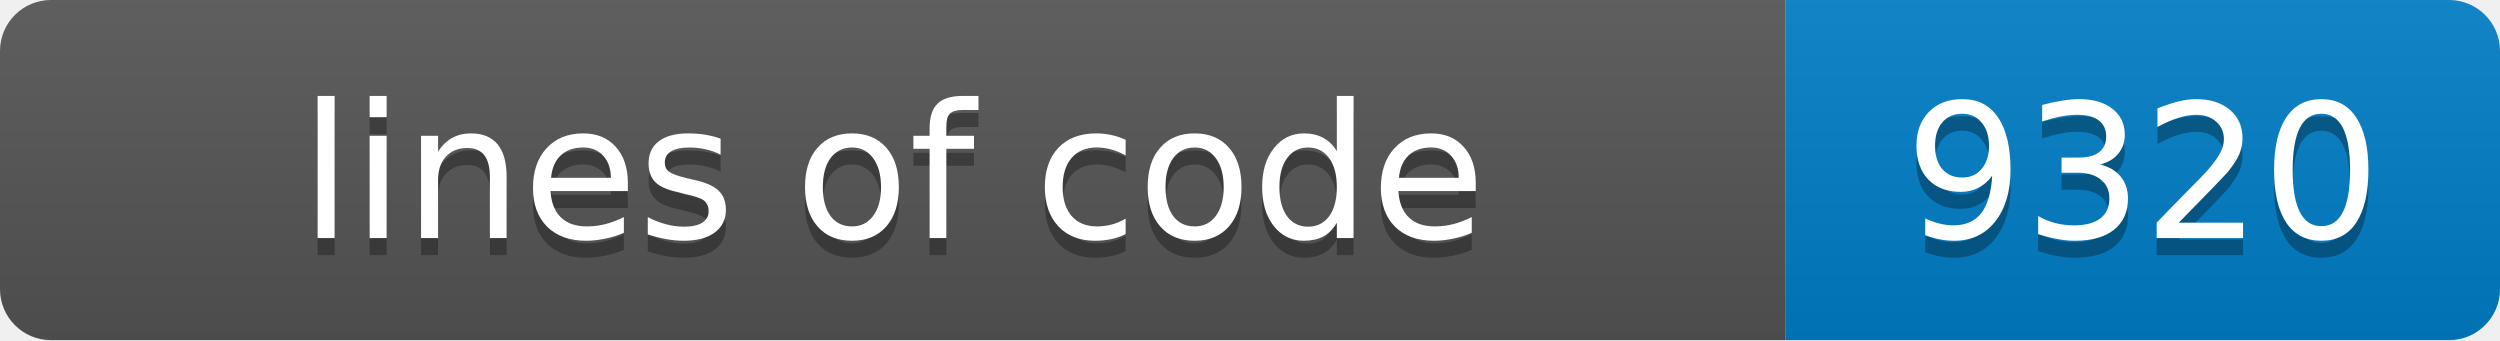
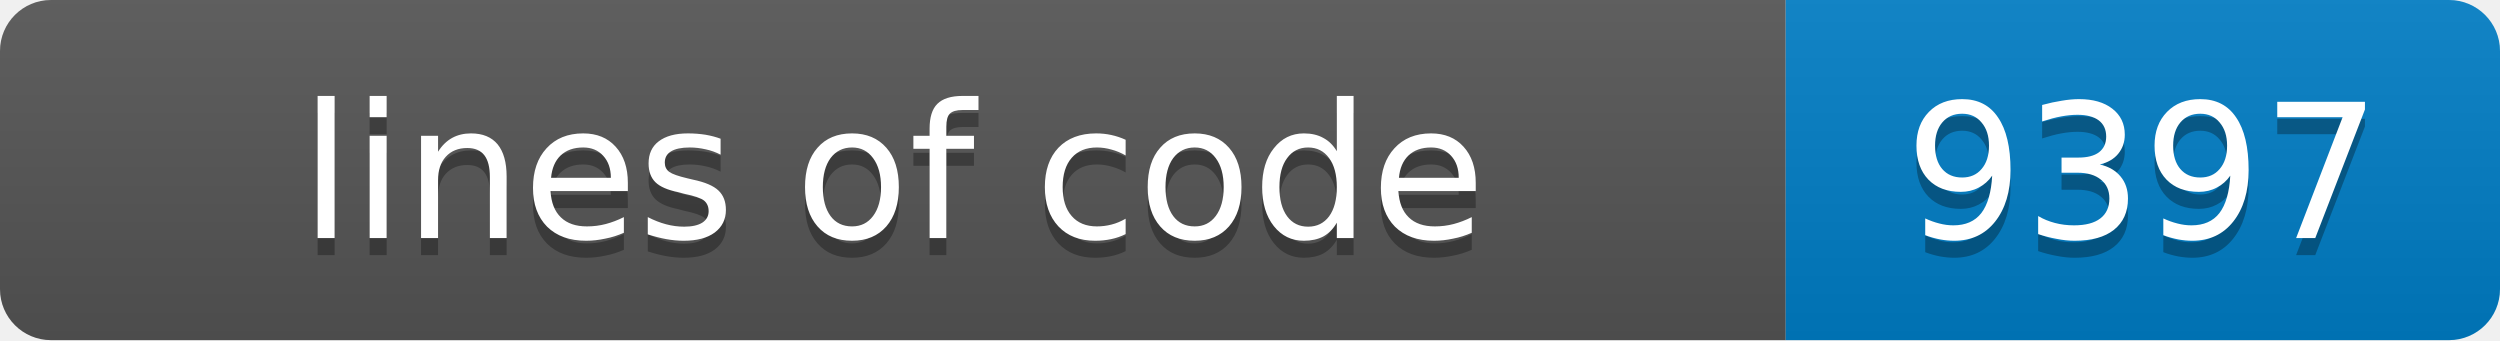
- <svg xmlns="http://www.w3.org/2000/svg" width="147" height="20" role="img" aria-label="lines of code: 9320">
+ <svg xmlns="http://www.w3.org/2000/svg" width="147" height="20" role="img" aria-label="lines of code: 9397">
  <linearGradient id="s" x2="0" y2="100%">
    <stop offset="0" stop-color="#bbb" stop-opacity=".1" />
    <stop offset="1" stop-opacity=".1" />
  </linearGradient>
  <clipPath id="r">
    <rect width="147" height="20" rx="3" fill="#fff" />
  </clipPath>
  <g clip-path="url(#r)">
    <rect width="105" height="20" fill="#555" />
    <rect x="105" width="42" height="20" fill="#007ec6" />
    <rect width="147" height="20" fill="url(#s)" />
  </g>
  <g fill="#fff" text-anchor="middle" font-family="Verdana,Geneva,DejaVu Sans,sans-serif" font-size="11">
    <text x="52.5" y="15" fill="#010101" fill-opacity=".3">lines of code</text>
    <text x="52.5" y="14">lines of code</text>
-     <text x="126.0" y="15" fill="#010101" fill-opacity=".3">9320</text>
-     <text x="126.0" y="14">9320</text>
+     <text x="126.0" y="15" fill="#010101" fill-opacity=".3">9397</text>
+     <text x="126.0" y="14">9397</text>
  </g>
</svg>
